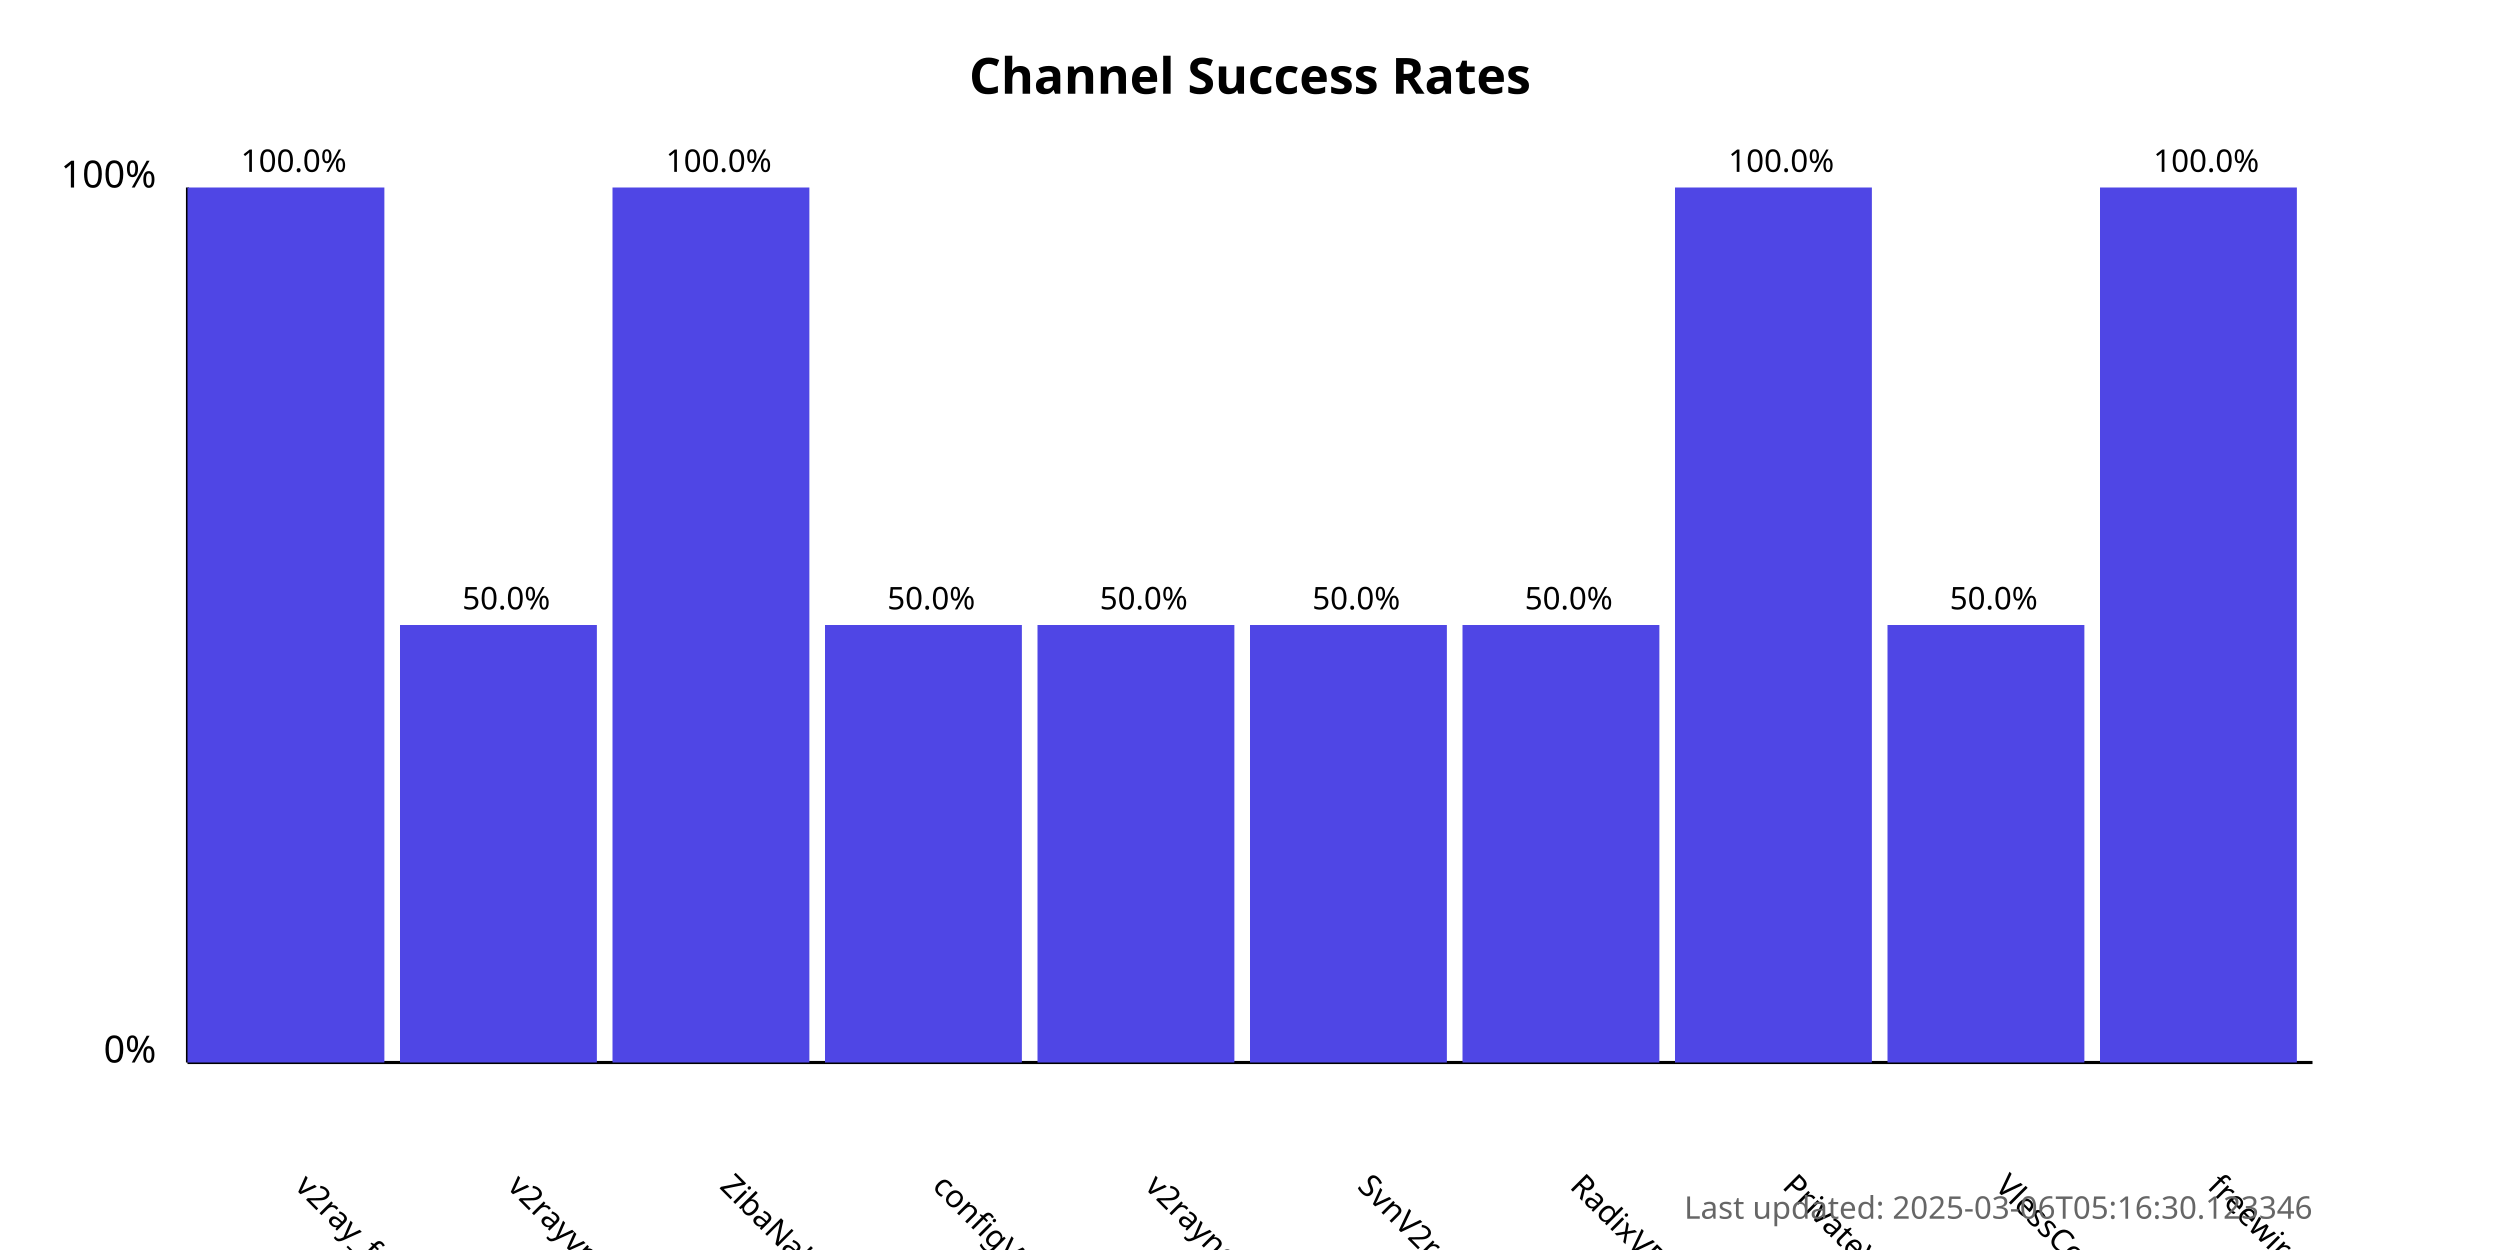
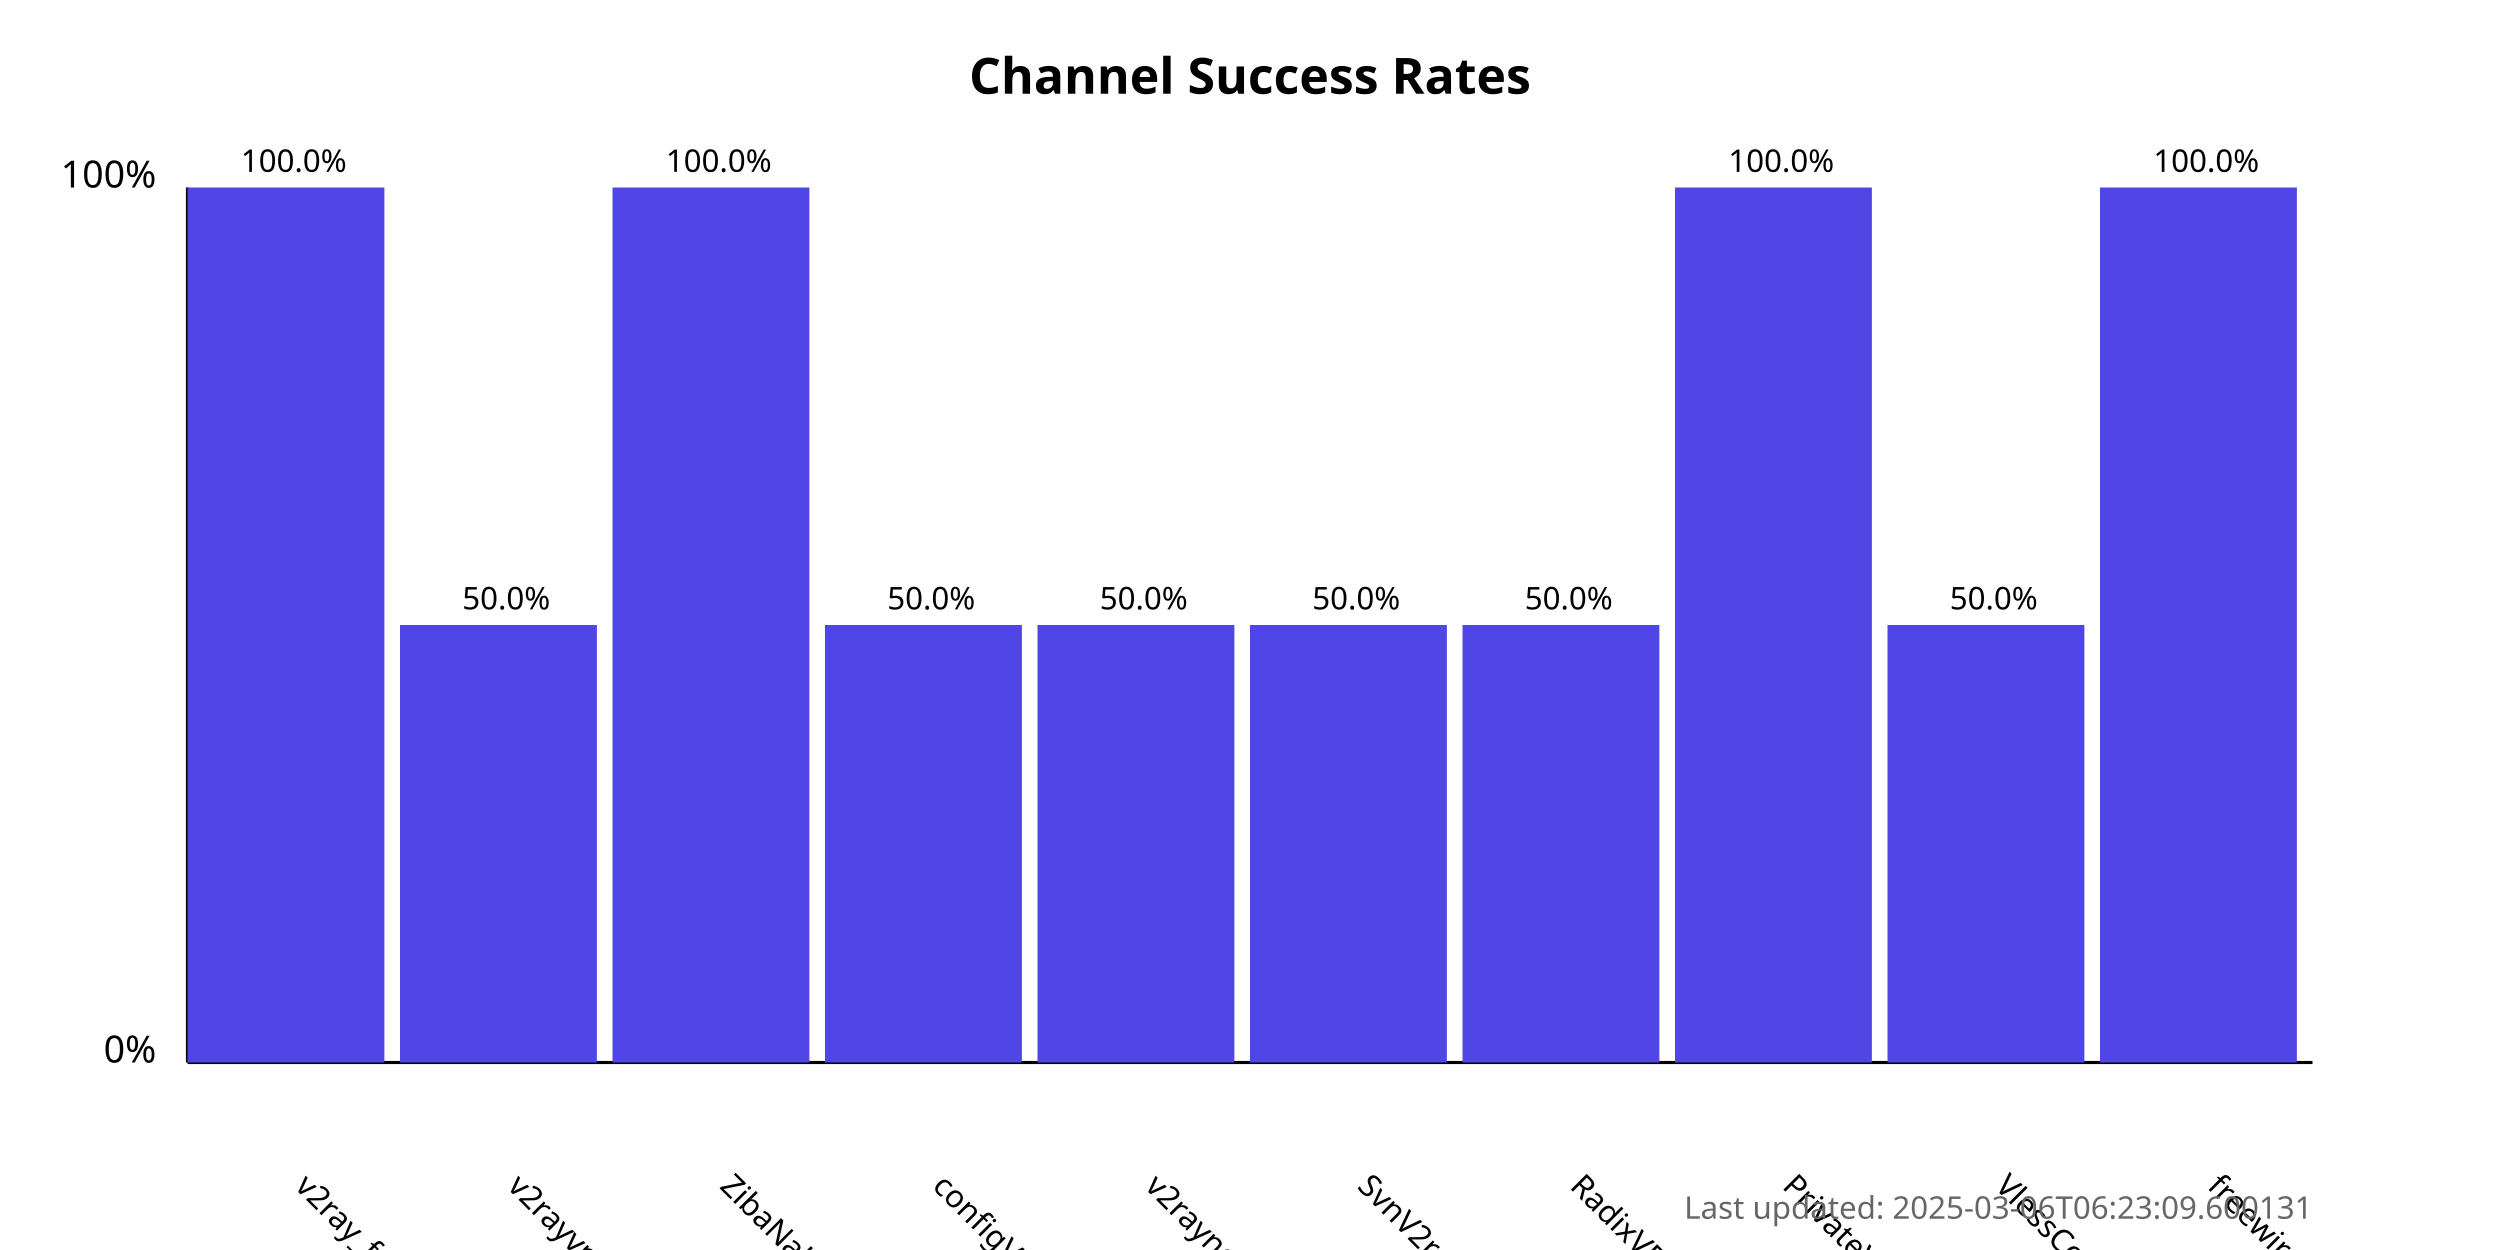
<svg xmlns="http://www.w3.org/2000/svg" width="800" height="400">
  <style>
            .chart-title { font: bold 16px sans-serif; }
            .axis-label { font: 12px sans-serif; }
            .tick-label { font: 10px sans-serif; }
            .bar { fill: #4f46e5; }
            .bar:hover { fill: #6366f1; }
            .timestamp { font: 10px sans-serif; fill: #666; }
        </style>
  <text x="400.0" y="30" text-anchor="middle" class="chart-title">
            Channel Success Rates
        </text>
  <line x1="60" y1="340" x2="60" y2="60" stroke="black" stroke-width="1" />
  <line x1="60" y1="340" x2="740" y2="340" stroke="black" stroke-width="1" />
  <text x="50" y="340" text-anchor="end" class="axis-label">0%</text>
  <text x="50" y="60" text-anchor="end" class="axis-label">100%</text>
  <g>
    <rect x="60" y="60.0" width="63.0" height="280.0" class="bar" />
    <text x="94.0" y="380" transform="rotate(45, 94.0, 380)" text-anchor="start" class="tick-label">
                v2ray_free_conf
            </text>
    <text x="94.0" y="55.0" text-anchor="middle" class="tick-label">
                100.0%
            </text>
  </g>
  <g>
    <rect x="128.0" y="200.0" width="63.0" height="140.0" class="bar" />
    <text x="162.0" y="380" transform="rotate(45, 162.0, 380)" text-anchor="start" class="tick-label">
                v2rayvpno
            </text>
    <text x="162.0" y="195.0" text-anchor="middle" class="tick-label">
                50.0%
            </text>
  </g>
  <g>
    <rect x="196.0" y="60.0" width="63.0" height="280.0" class="bar" />
    <text x="230.0" y="380" transform="rotate(45, 230.0, 380)" text-anchor="start" class="tick-label">
                ZibaNabz
            </text>
    <text x="230.0" y="55.0" text-anchor="middle" class="tick-label">
                100.0%
            </text>
  </g>
  <g>
    <rect x="264.0" y="200.0" width="63.0" height="140.0" class="bar" />
    <text x="298.0" y="380" transform="rotate(45, 298.0, 380)" text-anchor="start" class="tick-label">
                configV2rayForFree
            </text>
    <text x="298.0" y="195.0" text-anchor="middle" class="tick-label">
                50.0%
            </text>
  </g>
  <g>
    <rect x="332.0" y="200.0" width="63.0" height="140.0" class="bar" />
    <text x="366.0" y="380" transform="rotate(45, 366.0, 380)" text-anchor="start" class="tick-label">
                v2rayngvpn
            </text>
    <text x="366.0" y="195.0" text-anchor="middle" class="tick-label">
                50.0%
            </text>
  </g>
  <g>
    <rect x="400.0" y="200.0" width="63.0" height="140.0" class="bar" />
    <text x="434.0" y="380" transform="rotate(45, 434.0, 380)" text-anchor="start" class="tick-label">
                SvnV2ray
            </text>
    <text x="434.0" y="195.0" text-anchor="middle" class="tick-label">
                50.0%
            </text>
  </g>
  <g>
    <rect x="468.0" y="200.0" width="63.0" height="140.0" class="bar" />
    <text x="502.0" y="380" transform="rotate(45, 502.0, 380)" text-anchor="start" class="tick-label">
                RadixVPN
            </text>
    <text x="502.0" y="195.0" text-anchor="middle" class="tick-label">
                50.0%
            </text>
  </g>
  <g>
    <rect x="536.0" y="60.0" width="63.0" height="280.0" class="bar" />
    <text x="570.0" y="380" transform="rotate(45, 570.0, 380)" text-anchor="start" class="tick-label">
                PrivateVPNs
            </text>
    <text x="570.0" y="55.0" text-anchor="middle" class="tick-label">
                100.0%
            </text>
  </g>
  <g>
    <rect x="604.0" y="200.0" width="63.0" height="140.0" class="bar" />
    <text x="638.0" y="380" transform="rotate(45, 638.0, 380)" text-anchor="start" class="tick-label">
                VlessConfig
            </text>
    <text x="638.0" y="195.0" text-anchor="middle" class="tick-label">
                50.0%
            </text>
  </g>
  <g>
    <rect x="672.0" y="60.0" width="63.0" height="280.0" class="bar" />
    <text x="706.0" y="380" transform="rotate(45, 706.0, 380)" text-anchor="start" class="tick-label">
                freewireguard
            </text>
    <text x="706.0" y="55.0" text-anchor="middle" class="tick-label">
                100.0%
            </text>
  </g>
  <text x="740" y="390" text-anchor="end" class="timestamp">
-             Last updated: 2025-03-06T05:16:30.123346
+             Last updated: 2025-03-06T06:23:09.600131
        </text>
</svg>
